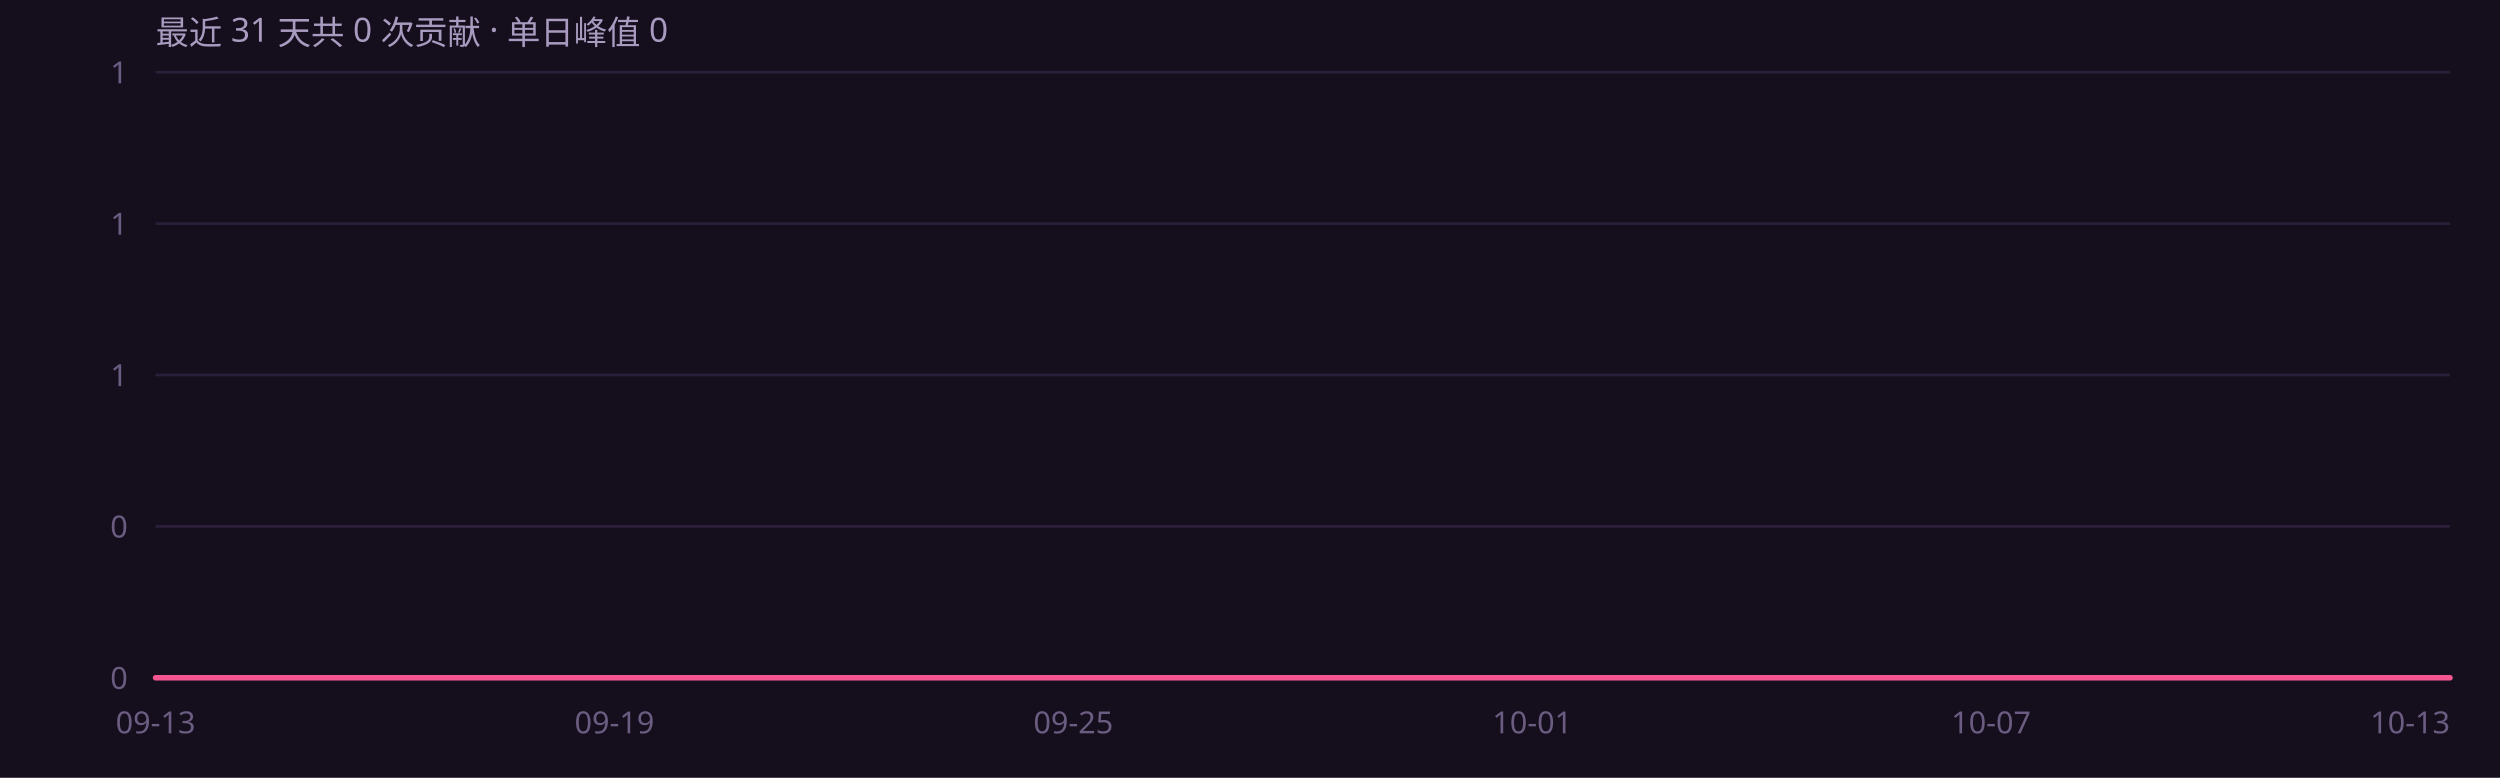
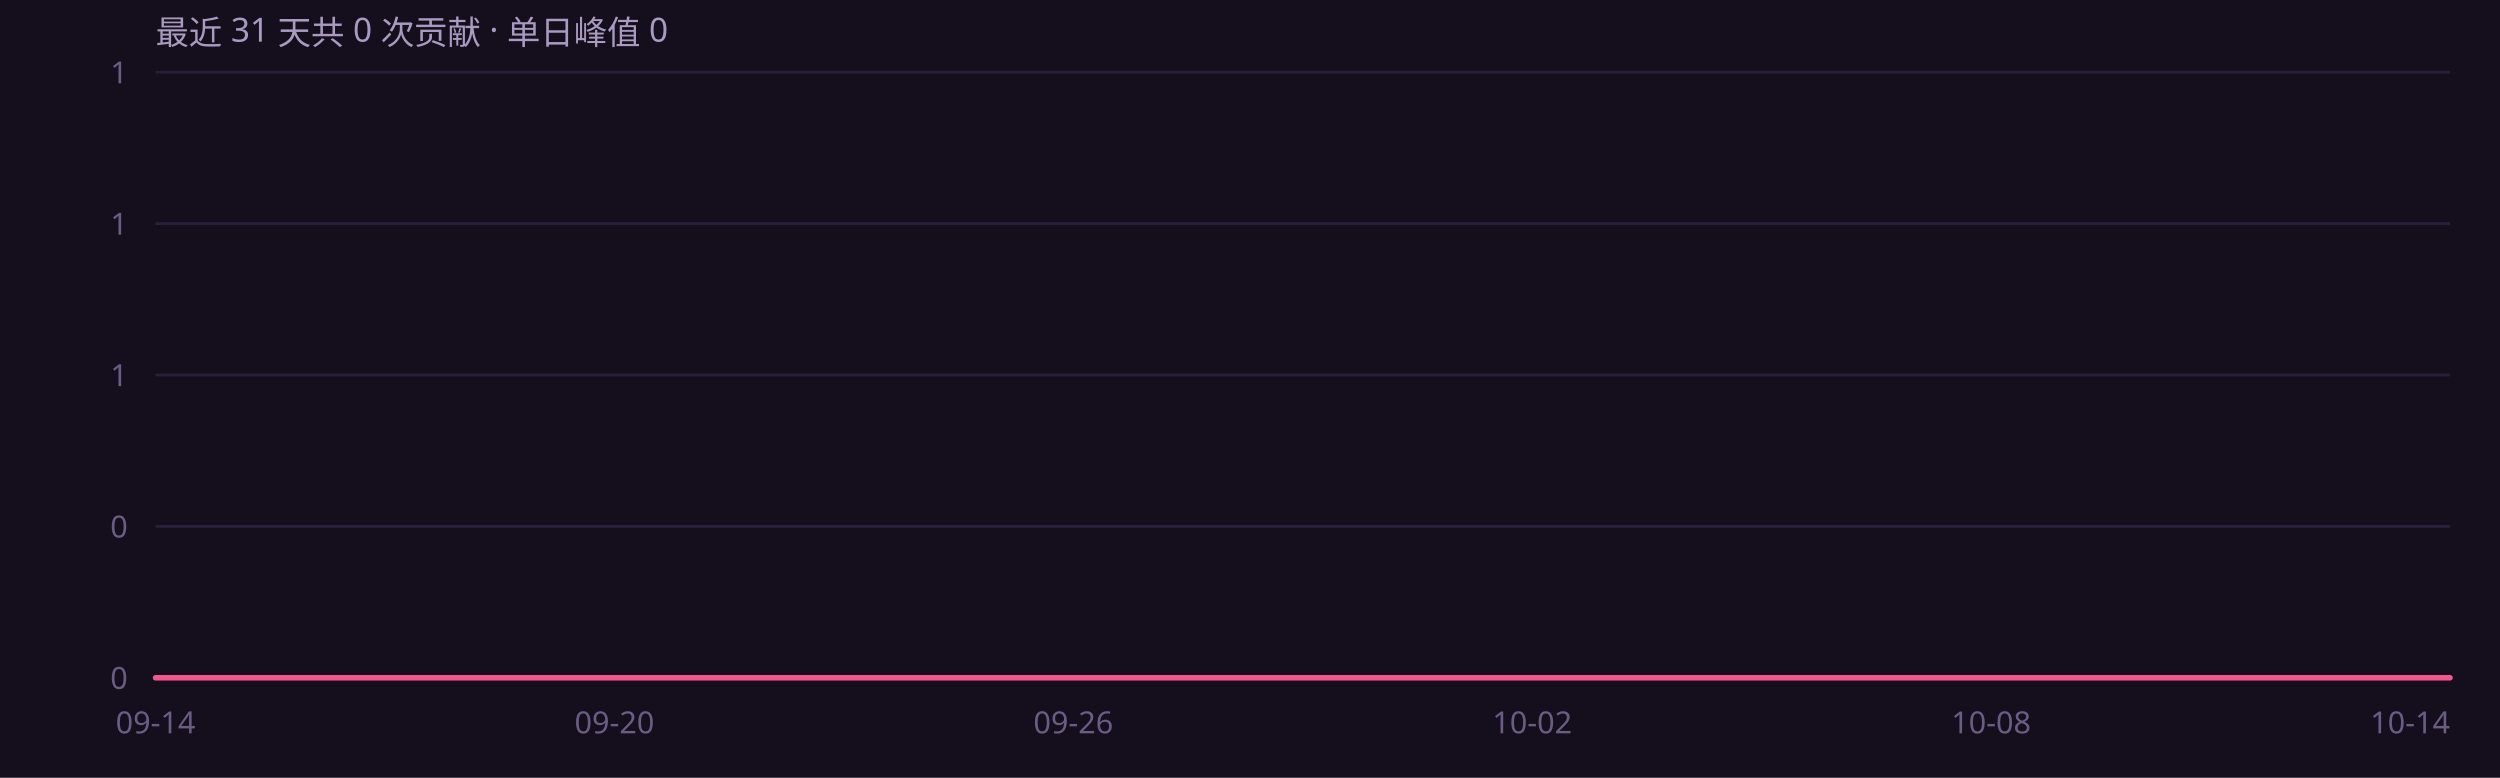
<svg xmlns="http://www.w3.org/2000/svg" width="900" height="280" viewBox="0 0 900 280" role="img" font-family="'Segoe UI',system-ui,-apple-system,'PingFang SC','Microsoft YaHei',sans-serif">
  <rect width="900" height="280" fill="#150e1c" />
  <defs>
    <linearGradient id="ag" x1="0" y1="0" x2="0" y2="1">
      <stop offset="0%" stop-color="#f4568f" stop-opacity=".45" />
      <stop offset="100%" stop-color="#f4568f" stop-opacity="0" />
    </linearGradient>
  </defs>
  <line x1="56" y1="244.0" x2="882" y2="244.0" stroke="#2a1f38" stroke-width="1" />
  <text x="46" y="248.0" text-anchor="end" font-size="11" fill="#6b5c82">0</text>
  <line x1="56" y1="189.5" x2="882" y2="189.5" stroke="#2a1f38" stroke-width="1" />
  <text x="46" y="193.5" text-anchor="end" font-size="11" fill="#6b5c82">0</text>
  <line x1="56" y1="135.0" x2="882" y2="135.0" stroke="#2a1f38" stroke-width="1" />
  <text x="46" y="139.0" text-anchor="end" font-size="11" fill="#6b5c82">1</text>
  <line x1="56" y1="80.5" x2="882" y2="80.5" stroke="#2a1f38" stroke-width="1" />
  <text x="46" y="84.5" text-anchor="end" font-size="11" fill="#6b5c82">1</text>
  <line x1="56" y1="26.0" x2="882" y2="26.0" stroke="#2a1f38" stroke-width="1" />
  <text x="46" y="30.0" text-anchor="end" font-size="11" fill="#6b5c82">1</text>
  <path d="M56.0 244.0 L83.5 244.0 L111.1 244.0 L138.6 244.0 L166.1 244.0 L193.7 244.0 L221.2 244.0 L248.7 244.0 L276.3 244.0 L303.8 244.0 L331.3 244.0 L358.9 244.0 L386.4 244.0 L413.9 244.0 L441.5 244.0 L469.0 244.0 L496.5 244.0 L524.1 244.0 L551.6 244.0 L579.1 244.0 L606.7 244.0 L634.2 244.0 L661.7 244.0 L689.3 244.0 L716.8 244.0 L744.3 244.0 L771.9 244.0 L799.4 244.0 L826.9 244.0 L854.5 244.0 L882.0 244.0 L 882.0 244 L 56.0 244 Z" fill="url(#ag)" />
  <path d="M56.0 244.0 L83.5 244.0 L111.1 244.0 L138.6 244.0 L166.1 244.0 L193.7 244.0 L221.2 244.0 L248.7 244.0 L276.3 244.0 L303.8 244.0 L331.3 244.0 L358.9 244.0 L386.4 244.0 L413.9 244.0 L441.5 244.0 L469.0 244.0 L496.5 244.0 L524.1 244.0 L551.6 244.0 L579.1 244.0 L606.7 244.0 L634.2 244.0 L661.7 244.0 L689.3 244.0 L716.8 244.0 L744.3 244.0 L771.9 244.0 L799.4 244.0 L826.9 244.0 L854.5 244.0 L882.0 244.0" fill="none" stroke="#f4568f" stroke-width="2" stroke-linejoin="round" stroke-linecap="round" />
-   <text x="56.0" y="264" text-anchor="middle" font-size="11" fill="#6b5c82">09-13</text>
-   <text x="221.2" y="264" text-anchor="middle" font-size="11" fill="#6b5c82">09-19</text>
-   <text x="386.4" y="264" text-anchor="middle" font-size="11" fill="#6b5c82">09-25</text>
-   <text x="551.6" y="264" text-anchor="middle" font-size="11" fill="#6b5c82">10-01</text>
-   <text x="716.8" y="264" text-anchor="middle" font-size="11" fill="#6b5c82">10-07</text>
-   <text x="882.0" y="264" text-anchor="end" font-size="11" fill="#6b5c82">10-13</text>
+   <text x="56.0" y="264" text-anchor="middle" font-size="11" fill="#6b5c82">09-14</text>
+   <text x="221.2" y="264" text-anchor="middle" font-size="11" fill="#6b5c82">09-20</text>
+   <text x="386.4" y="264" text-anchor="middle" font-size="11" fill="#6b5c82">09-26</text>
+   <text x="551.6" y="264" text-anchor="middle" font-size="11" fill="#6b5c82">10-02</text>
+   <text x="716.8" y="264" text-anchor="middle" font-size="11" fill="#6b5c82">10-08</text>
+   <text x="882.0" y="264" text-anchor="end" font-size="11" fill="#6b5c82">10-14</text>
  <text x="56" y="16" font-size="12" fill="#a99bc0">最近 31 天共 0 次贡献 · 单日峰值 0</text>
</svg>
